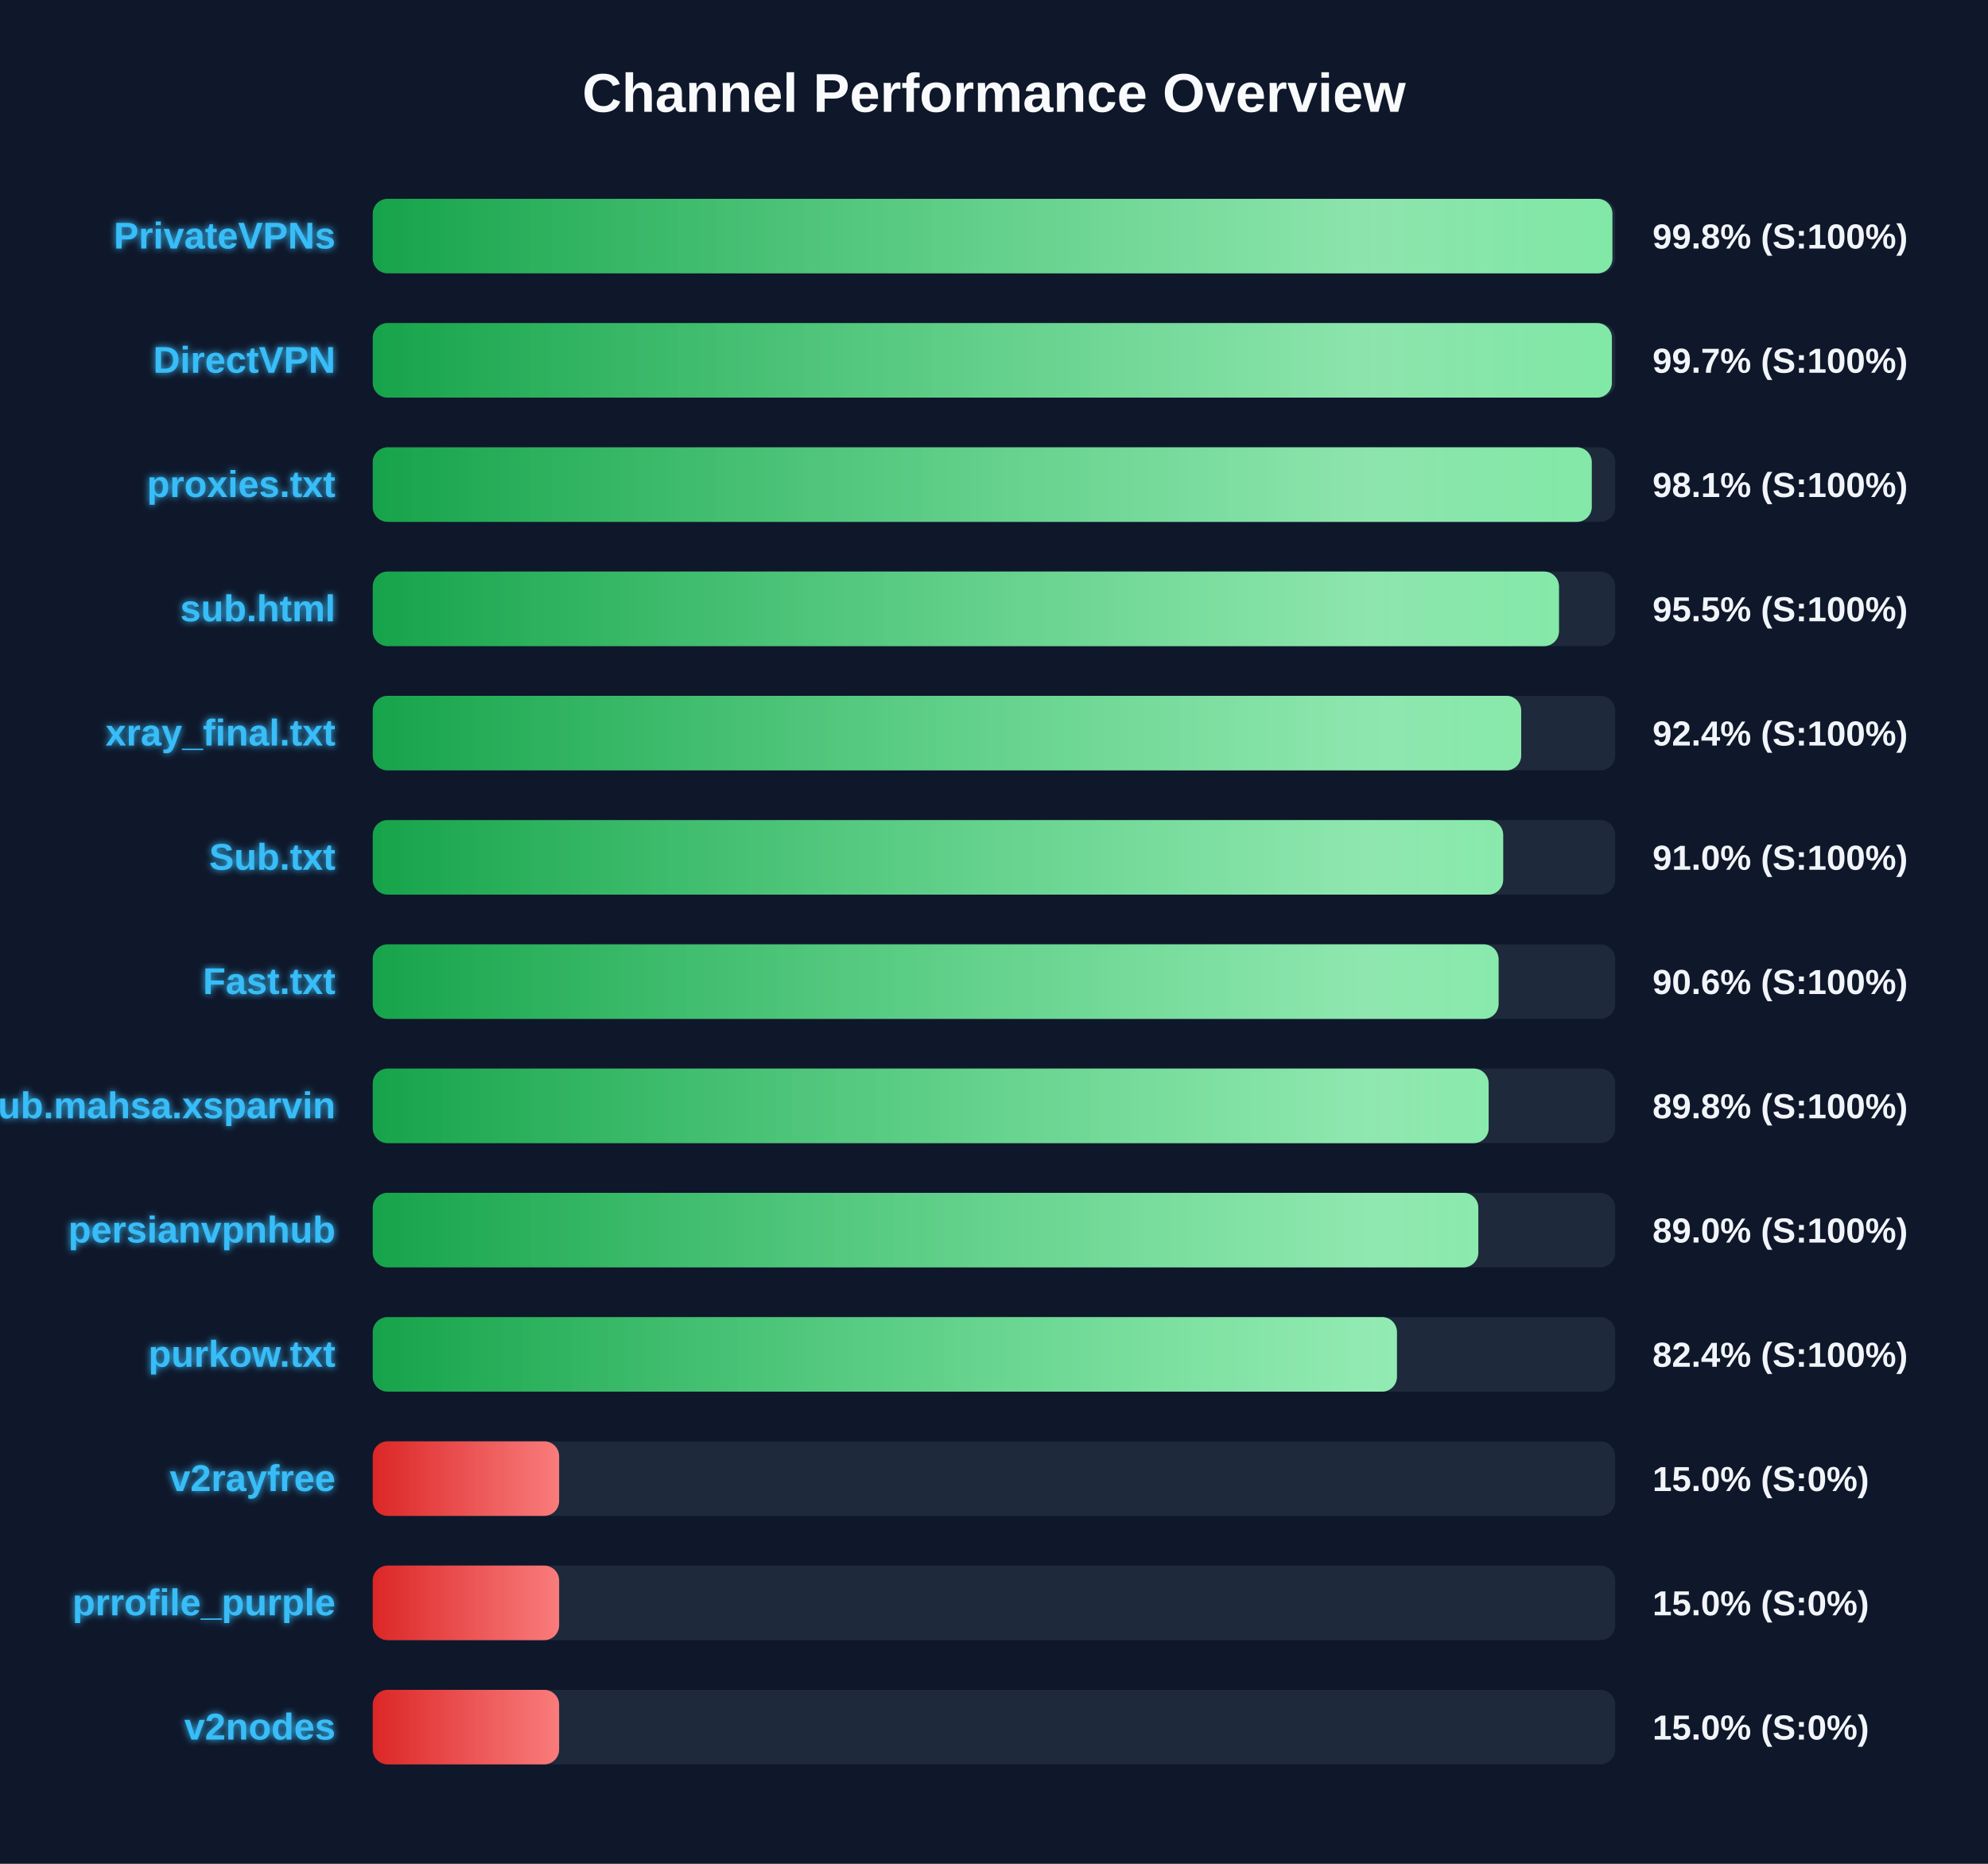
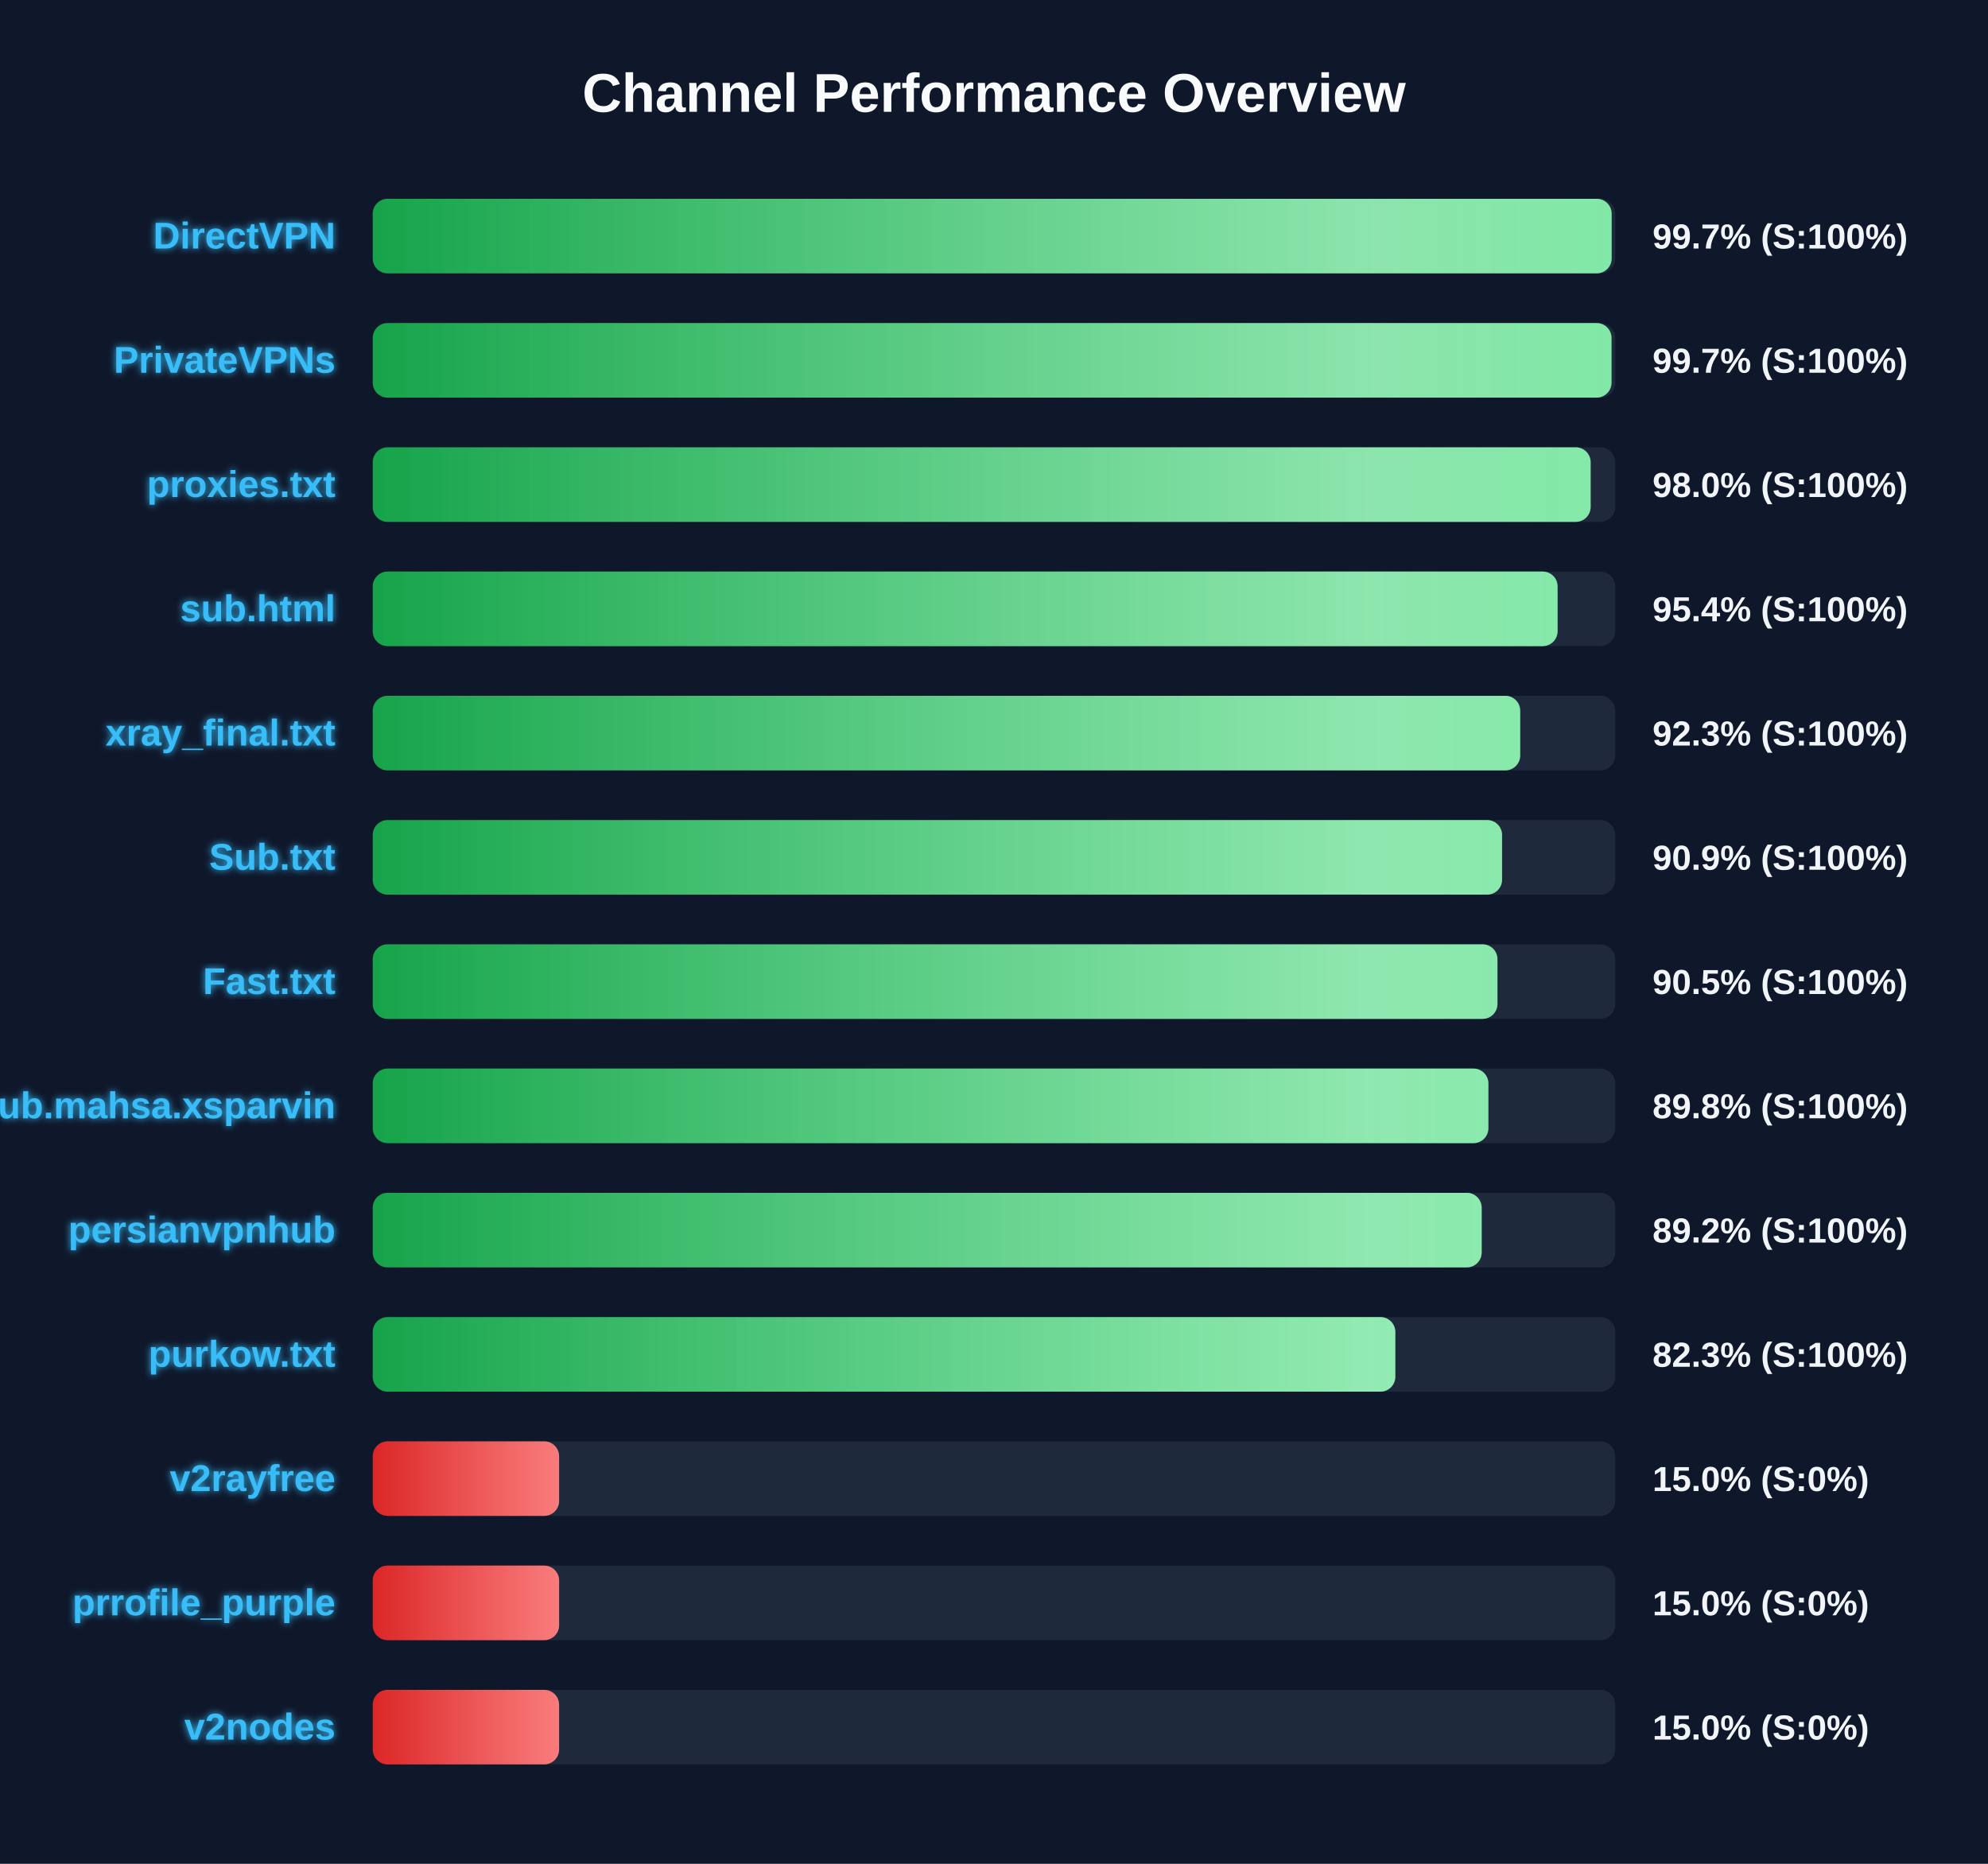
<svg xmlns="http://www.w3.org/2000/svg" width="800" height="750" version="1.1">
  <defs>
    <linearGradient id="grad-green" x1="0%" y1="0%" x2="100%" y2="0%">
      <stop offset="0%" stop-color="#16a34a" />
      <stop offset="100%" stop-color="#4ade80" />
    </linearGradient>
    <linearGradient id="grad-yellow" x1="0%" y1="0%" x2="100%" y2="0%">
      <stop offset="0%" stop-color="#ca8a04" />
      <stop offset="100%" stop-color="#fde047" />
    </linearGradient>
    <linearGradient id="grad-red" x1="0%" y1="0%" x2="100%" y2="0%">
      <stop offset="0%" stop-color="#dc2626" />
      <stop offset="100%" stop-color="#f87171" />
    </linearGradient>
    <linearGradient id="shimmer" x1="0%" y1="0%" x2="100%" y2="0%">
      <stop offset="0%" stop-color="rgba(255,255,255,0)" />
      <stop offset="50%" stop-color="rgba(255,255,255,0.4)" />
      <stop offset="100%" stop-color="rgba(255,255,255,0)" />
    </linearGradient>
    <filter id="glow" x="-20%" y="-20%" width="140%" height="140%">
      <feGaussianBlur stdDeviation="1.5" result="blur" />
      <feComposite in="SourceGraphic" in2="blur" operator="over" />
    </filter>
  </defs>
  <style>
        .bg-rect { fill: #0f172a; }
        .title { font: bold 22px 'Segoe UI', Arial, sans-serif; fill: #f8fafc; }
        .row { font: bold 15px 'Segoe UI', Arial, sans-serif; fill: #38bdf8; filter: url(#glow); }
        .score { font: bold 14px 'Segoe UI', Arial, sans-serif; fill: #f1f5f9; }
        @keyframes shimmer-anim {
            0% { transform: translateX(-100%); }
            100% { transform: translateX(200%); }
        }
        .shimmer-rect {
            animation: shimmer-anim 2.5s infinite linear;
        }
    </style>
  <rect width="100%" height="100%" class="bg-rect" />
  <text x="400" y="45" text-anchor="middle" class="title">Channel Performance Overview</text>
  <rect x="150" y="80" width="500" height="30" fill="#1e293b" rx="6" />
  <clipPath id="clip-0">
-     <rect x="150" y="80" width="498.85" height="30" rx="6" />
+     <rect x="150" y="80" width="498.55" height="30" rx="6" />
  </clipPath>
-   <rect x="150" y="80" width="498.85" height="30" fill="url(#grad-green)" rx="6" />
+   <rect x="150" y="80" width="498.55" height="30" fill="url(#grad-green)" rx="6" />
  <g clip-path="url(#clip-0)">
    <rect x="150" y="80" width="100%" height="30" fill="url(#shimmer)" class="shimmer-rect" />
  </g>
-   <text x="135" y="100" text-anchor="end" class="row">PrivateVPNs</text>
-   <text x="665" y="100" text-anchor="start" class="score">99.8% (S:100%)</text>
+   <text x="135" y="100" text-anchor="end" class="row">DirectVPN</text>
+   <text x="665" y="100" text-anchor="start" class="score">99.7% (S:100%)</text>
  <rect x="150" y="130" width="500" height="30" fill="#1e293b" rx="6" />
  <clipPath id="clip-1">
-     <rect x="150" y="130" width="498.65" height="30" rx="6" />
+     <rect x="150" y="130" width="498.5" height="30" rx="6" />
  </clipPath>
-   <rect x="150" y="130" width="498.65" height="30" fill="url(#grad-green)" rx="6" />
+   <rect x="150" y="130" width="498.5" height="30" fill="url(#grad-green)" rx="6" />
  <g clip-path="url(#clip-1)">
    <rect x="150" y="130" width="100%" height="30" fill="url(#shimmer)" class="shimmer-rect" />
  </g>
-   <text x="135" y="150" text-anchor="end" class="row">DirectVPN</text>
+   <text x="135" y="150" text-anchor="end" class="row">PrivateVPNs</text>
  <text x="665" y="150" text-anchor="start" class="score">99.7% (S:100%)</text>
  <rect x="150" y="180" width="500" height="30" fill="#1e293b" rx="6" />
  <clipPath id="clip-2">
-     <rect x="150" y="180" width="490.55" height="30" rx="6" />
+     <rect x="150" y="180" width="490.1" height="30" rx="6" />
  </clipPath>
-   <rect x="150" y="180" width="490.55" height="30" fill="url(#grad-green)" rx="6" />
+   <rect x="150" y="180" width="490.1" height="30" fill="url(#grad-green)" rx="6" />
  <g clip-path="url(#clip-2)">
    <rect x="150" y="180" width="100%" height="30" fill="url(#shimmer)" class="shimmer-rect" />
  </g>
  <text x="135" y="200" text-anchor="end" class="row">proxies.txt</text>
-   <text x="665" y="200" text-anchor="start" class="score">98.1% (S:100%)</text>
+   <text x="665" y="200" text-anchor="start" class="score">98.0% (S:100%)</text>
  <rect x="150" y="230" width="500" height="30" fill="#1e293b" rx="6" />
  <clipPath id="clip-3">
-     <rect x="150" y="230" width="477.35" height="30" rx="6" />
+     <rect x="150" y="230" width="476.8" height="30" rx="6" />
  </clipPath>
-   <rect x="150" y="230" width="477.35" height="30" fill="url(#grad-green)" rx="6" />
+   <rect x="150" y="230" width="476.8" height="30" fill="url(#grad-green)" rx="6" />
  <g clip-path="url(#clip-3)">
    <rect x="150" y="230" width="100%" height="30" fill="url(#shimmer)" class="shimmer-rect" />
  </g>
  <text x="135" y="250" text-anchor="end" class="row">sub.html</text>
-   <text x="665" y="250" text-anchor="start" class="score">95.5% (S:100%)</text>
+   <text x="665" y="250" text-anchor="start" class="score">95.4% (S:100%)</text>
  <rect x="150" y="280" width="500" height="30" fill="#1e293b" rx="6" />
  <clipPath id="clip-4">
-     <rect x="150" y="280" width="462.15" height="30" rx="6" />
+     <rect x="150" y="280" width="461.75" height="30" rx="6" />
  </clipPath>
-   <rect x="150" y="280" width="462.15" height="30" fill="url(#grad-green)" rx="6" />
+   <rect x="150" y="280" width="461.75" height="30" fill="url(#grad-green)" rx="6" />
  <g clip-path="url(#clip-4)">
    <rect x="150" y="280" width="100%" height="30" fill="url(#shimmer)" class="shimmer-rect" />
  </g>
  <text x="135" y="300" text-anchor="end" class="row">xray_final.txt</text>
-   <text x="665" y="300" text-anchor="start" class="score">92.4% (S:100%)</text>
+   <text x="665" y="300" text-anchor="start" class="score">92.3% (S:100%)</text>
  <rect x="150" y="330" width="500" height="30" fill="#1e293b" rx="6" />
  <clipPath id="clip-5">
-     <rect x="150" y="330" width="454.9" height="30" rx="6" />
+     <rect x="150" y="330" width="454.45" height="30" rx="6" />
  </clipPath>
-   <rect x="150" y="330" width="454.9" height="30" fill="url(#grad-green)" rx="6" />
+   <rect x="150" y="330" width="454.45" height="30" fill="url(#grad-green)" rx="6" />
  <g clip-path="url(#clip-5)">
    <rect x="150" y="330" width="100%" height="30" fill="url(#shimmer)" class="shimmer-rect" />
  </g>
  <text x="135" y="350" text-anchor="end" class="row">Sub.txt</text>
-   <text x="665" y="350" text-anchor="start" class="score">91.0% (S:100%)</text>
+   <text x="665" y="350" text-anchor="start" class="score">90.9% (S:100%)</text>
  <rect x="150" y="380" width="500" height="30" fill="#1e293b" rx="6" />
  <clipPath id="clip-6">
-     <rect x="150" y="380" width="453.05" height="30" rx="6" />
+     <rect x="150" y="380" width="452.6" height="30" rx="6" />
  </clipPath>
-   <rect x="150" y="380" width="453.05" height="30" fill="url(#grad-green)" rx="6" />
+   <rect x="150" y="380" width="452.6" height="30" fill="url(#grad-green)" rx="6" />
  <g clip-path="url(#clip-6)">
    <rect x="150" y="380" width="100%" height="30" fill="url(#shimmer)" class="shimmer-rect" />
  </g>
  <text x="135" y="400" text-anchor="end" class="row">Fast.txt</text>
-   <text x="665" y="400" text-anchor="start" class="score">90.6% (S:100%)</text>
+   <text x="665" y="400" text-anchor="start" class="score">90.5% (S:100%)</text>
  <rect x="150" y="430" width="500" height="30" fill="#1e293b" rx="6" />
  <clipPath id="clip-7">
-     <rect x="150" y="430" width="449.05" height="30" rx="6" />
+     <rect x="150" y="430" width="448.95" height="30" rx="6" />
  </clipPath>
-   <rect x="150" y="430" width="449.05" height="30" fill="url(#grad-green)" rx="6" />
+   <rect x="150" y="430" width="448.95" height="30" fill="url(#grad-green)" rx="6" />
  <g clip-path="url(#clip-7)">
    <rect x="150" y="430" width="100%" height="30" fill="url(#shimmer)" class="shimmer-rect" />
  </g>
  <text x="135" y="450" text-anchor="end" class="row">Sub.mahsa.xsparvin</text>
  <text x="665" y="450" text-anchor="start" class="score">89.8% (S:100%)</text>
  <rect x="150" y="480" width="500" height="30" fill="#1e293b" rx="6" />
  <clipPath id="clip-8">
-     <rect x="150" y="480" width="444.9" height="30" rx="6" />
+     <rect x="150" y="480" width="446.25" height="30" rx="6" />
  </clipPath>
-   <rect x="150" y="480" width="444.9" height="30" fill="url(#grad-green)" rx="6" />
+   <rect x="150" y="480" width="446.25" height="30" fill="url(#grad-green)" rx="6" />
  <g clip-path="url(#clip-8)">
    <rect x="150" y="480" width="100%" height="30" fill="url(#shimmer)" class="shimmer-rect" />
  </g>
  <text x="135" y="500" text-anchor="end" class="row">persianvpnhub</text>
-   <text x="665" y="500" text-anchor="start" class="score">89.0% (S:100%)</text>
+   <text x="665" y="500" text-anchor="start" class="score">89.2% (S:100%)</text>
  <rect x="150" y="530" width="500" height="30" fill="#1e293b" rx="6" />
  <clipPath id="clip-9">
-     <rect x="150" y="530" width="412.15" height="30" rx="6" />
+     <rect x="150" y="530" width="411.5" height="30" rx="6" />
  </clipPath>
-   <rect x="150" y="530" width="412.15" height="30" fill="url(#grad-green)" rx="6" />
+   <rect x="150" y="530" width="411.5" height="30" fill="url(#grad-green)" rx="6" />
  <g clip-path="url(#clip-9)">
    <rect x="150" y="530" width="100%" height="30" fill="url(#shimmer)" class="shimmer-rect" />
  </g>
  <text x="135" y="550" text-anchor="end" class="row">purkow.txt</text>
-   <text x="665" y="550" text-anchor="start" class="score">82.4% (S:100%)</text>
+   <text x="665" y="550" text-anchor="start" class="score">82.3% (S:100%)</text>
  <rect x="150" y="580" width="500" height="30" fill="#1e293b" rx="6" />
  <clipPath id="clip-10">
    <rect x="150" y="580" width="75.0" height="30" rx="6" />
  </clipPath>
  <rect x="150" y="580" width="75.0" height="30" fill="url(#grad-red)" rx="6" />
  <g clip-path="url(#clip-10)">
    <rect x="150" y="580" width="100%" height="30" fill="url(#shimmer)" class="shimmer-rect" />
  </g>
  <text x="135" y="600" text-anchor="end" class="row">v2rayfree</text>
  <text x="665" y="600" text-anchor="start" class="score">15.0% (S:0%)</text>
  <rect x="150" y="630" width="500" height="30" fill="#1e293b" rx="6" />
  <clipPath id="clip-11">
    <rect x="150" y="630" width="75.0" height="30" rx="6" />
  </clipPath>
  <rect x="150" y="630" width="75.0" height="30" fill="url(#grad-red)" rx="6" />
  <g clip-path="url(#clip-11)">
    <rect x="150" y="630" width="100%" height="30" fill="url(#shimmer)" class="shimmer-rect" />
  </g>
  <text x="135" y="650" text-anchor="end" class="row">prrofile_purple</text>
  <text x="665" y="650" text-anchor="start" class="score">15.0% (S:0%)</text>
  <rect x="150" y="680" width="500" height="30" fill="#1e293b" rx="6" />
  <clipPath id="clip-12">
    <rect x="150" y="680" width="75.0" height="30" rx="6" />
  </clipPath>
  <rect x="150" y="680" width="75.0" height="30" fill="url(#grad-red)" rx="6" />
  <g clip-path="url(#clip-12)">
    <rect x="150" y="680" width="100%" height="30" fill="url(#shimmer)" class="shimmer-rect" />
  </g>
  <text x="135" y="700" text-anchor="end" class="row">v2nodes</text>
  <text x="665" y="700" text-anchor="start" class="score">15.0% (S:0%)</text>
</svg>
